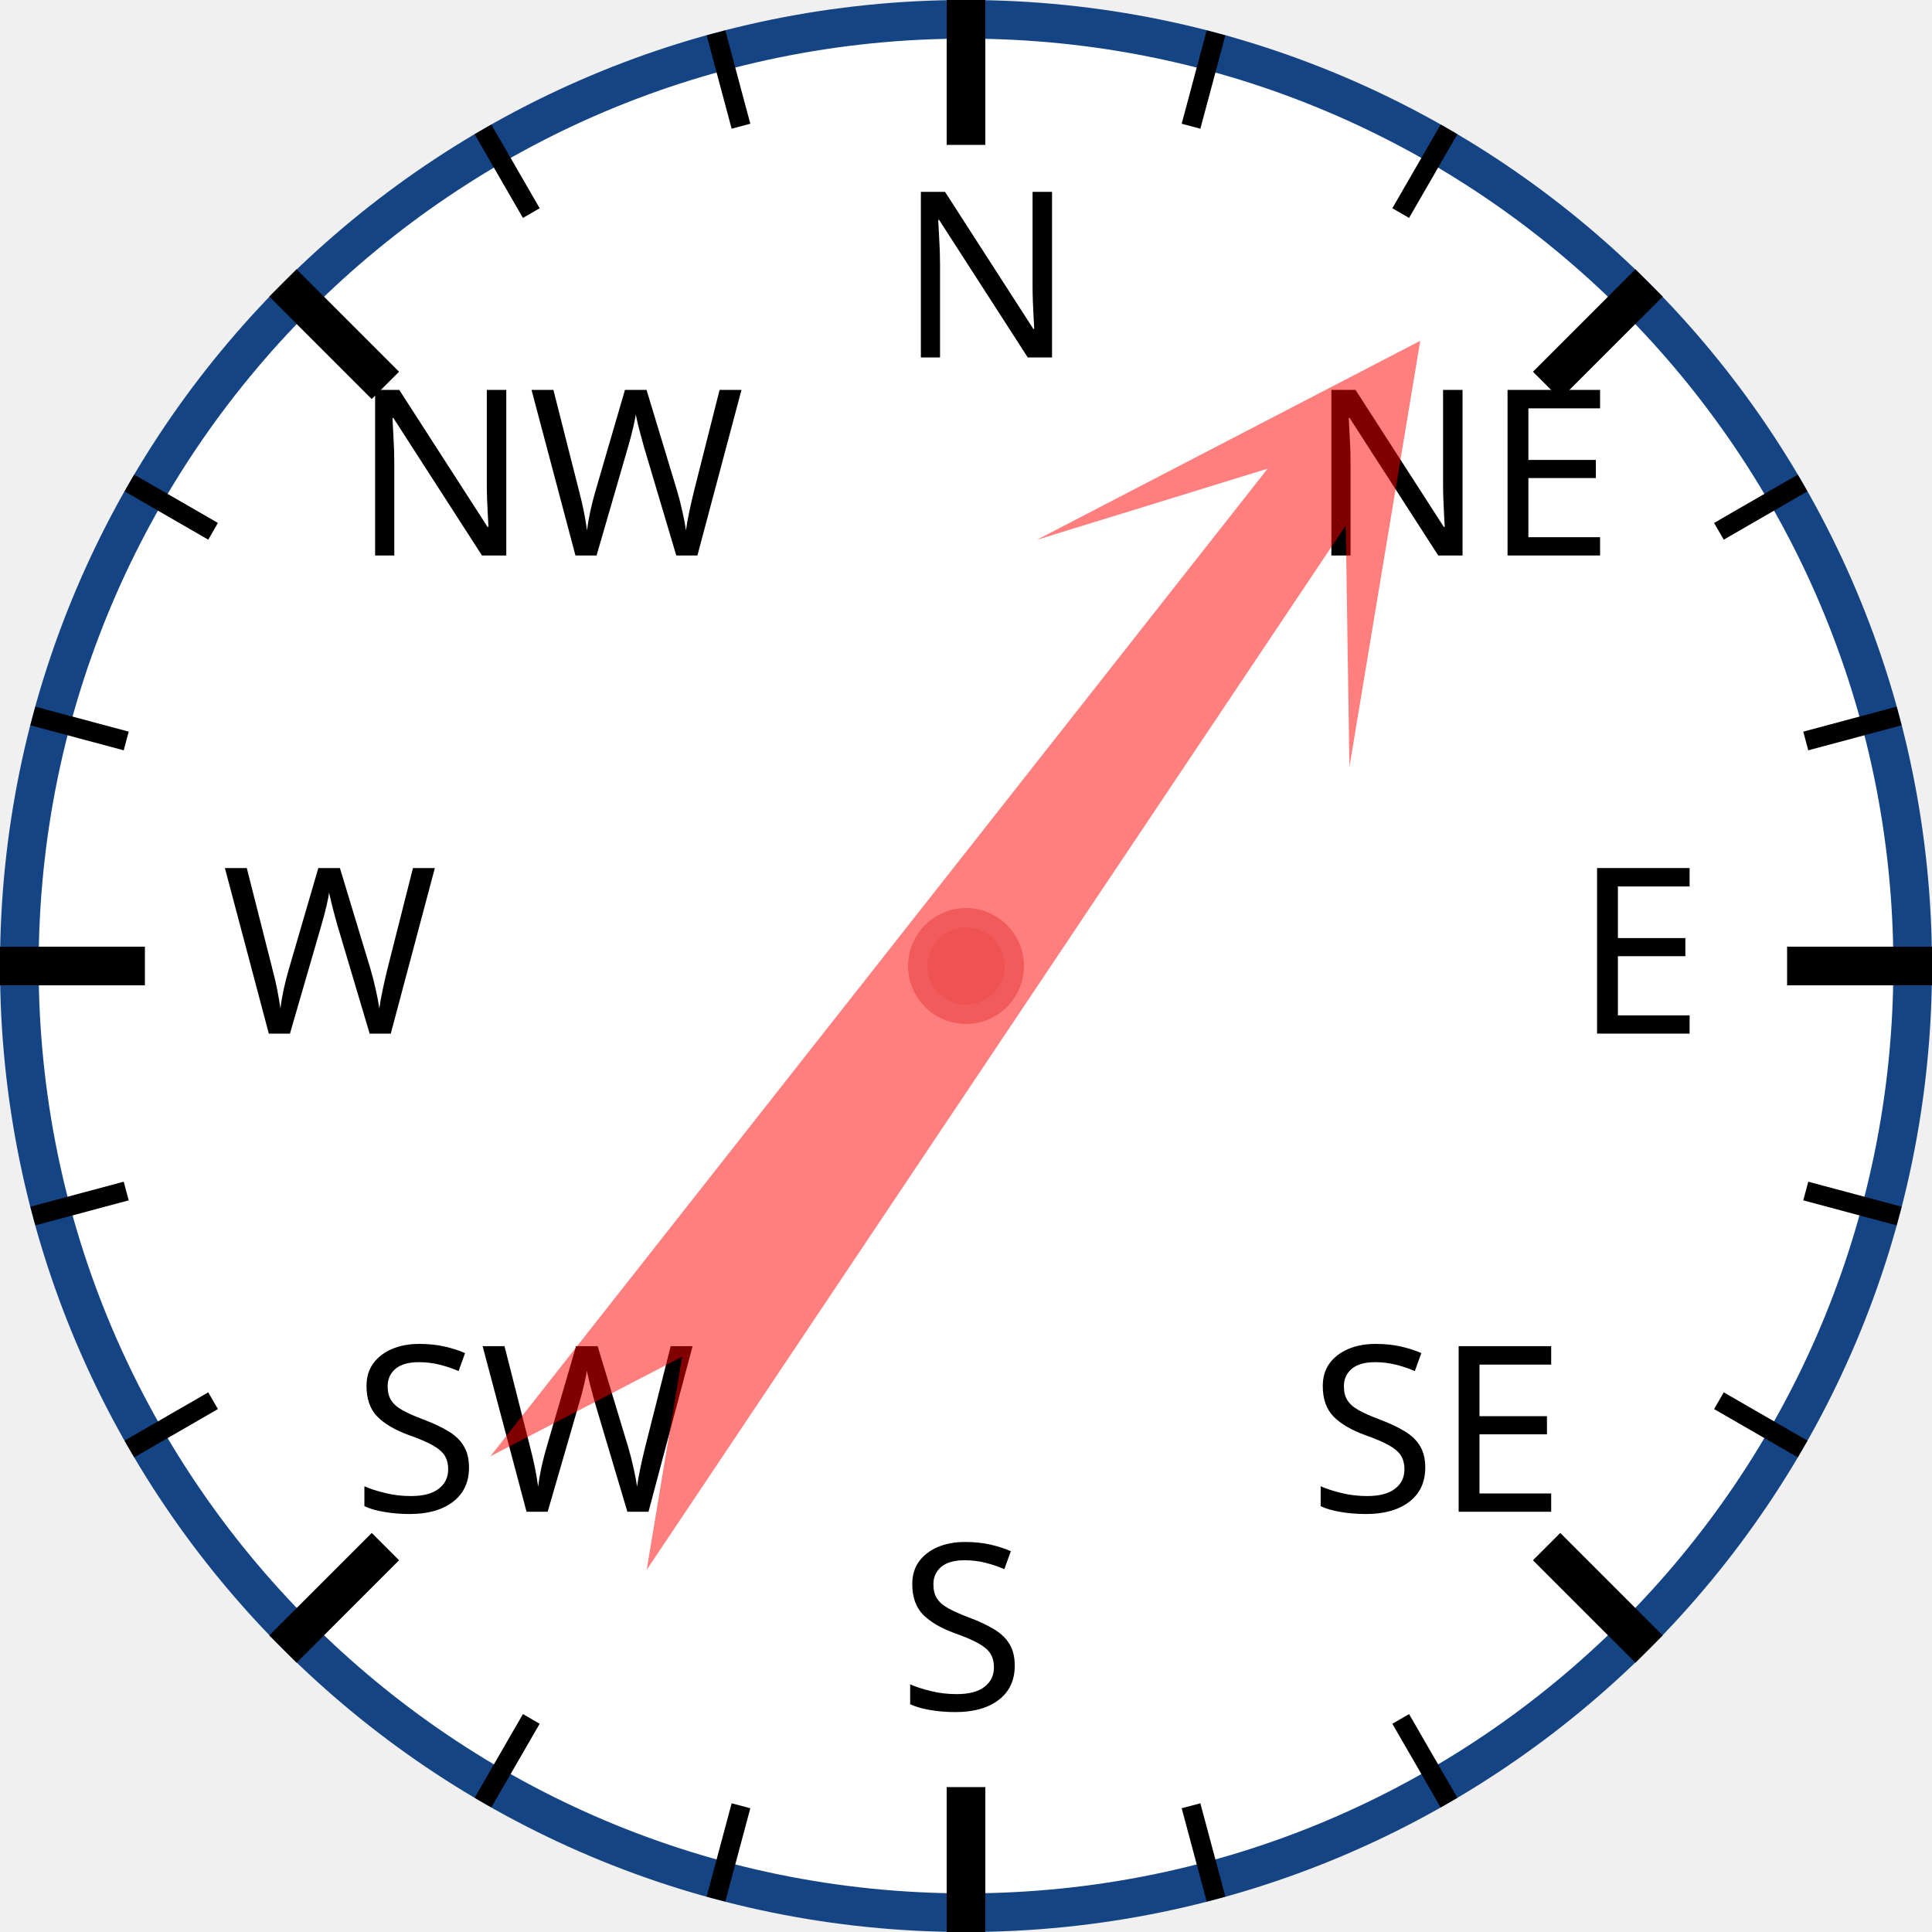
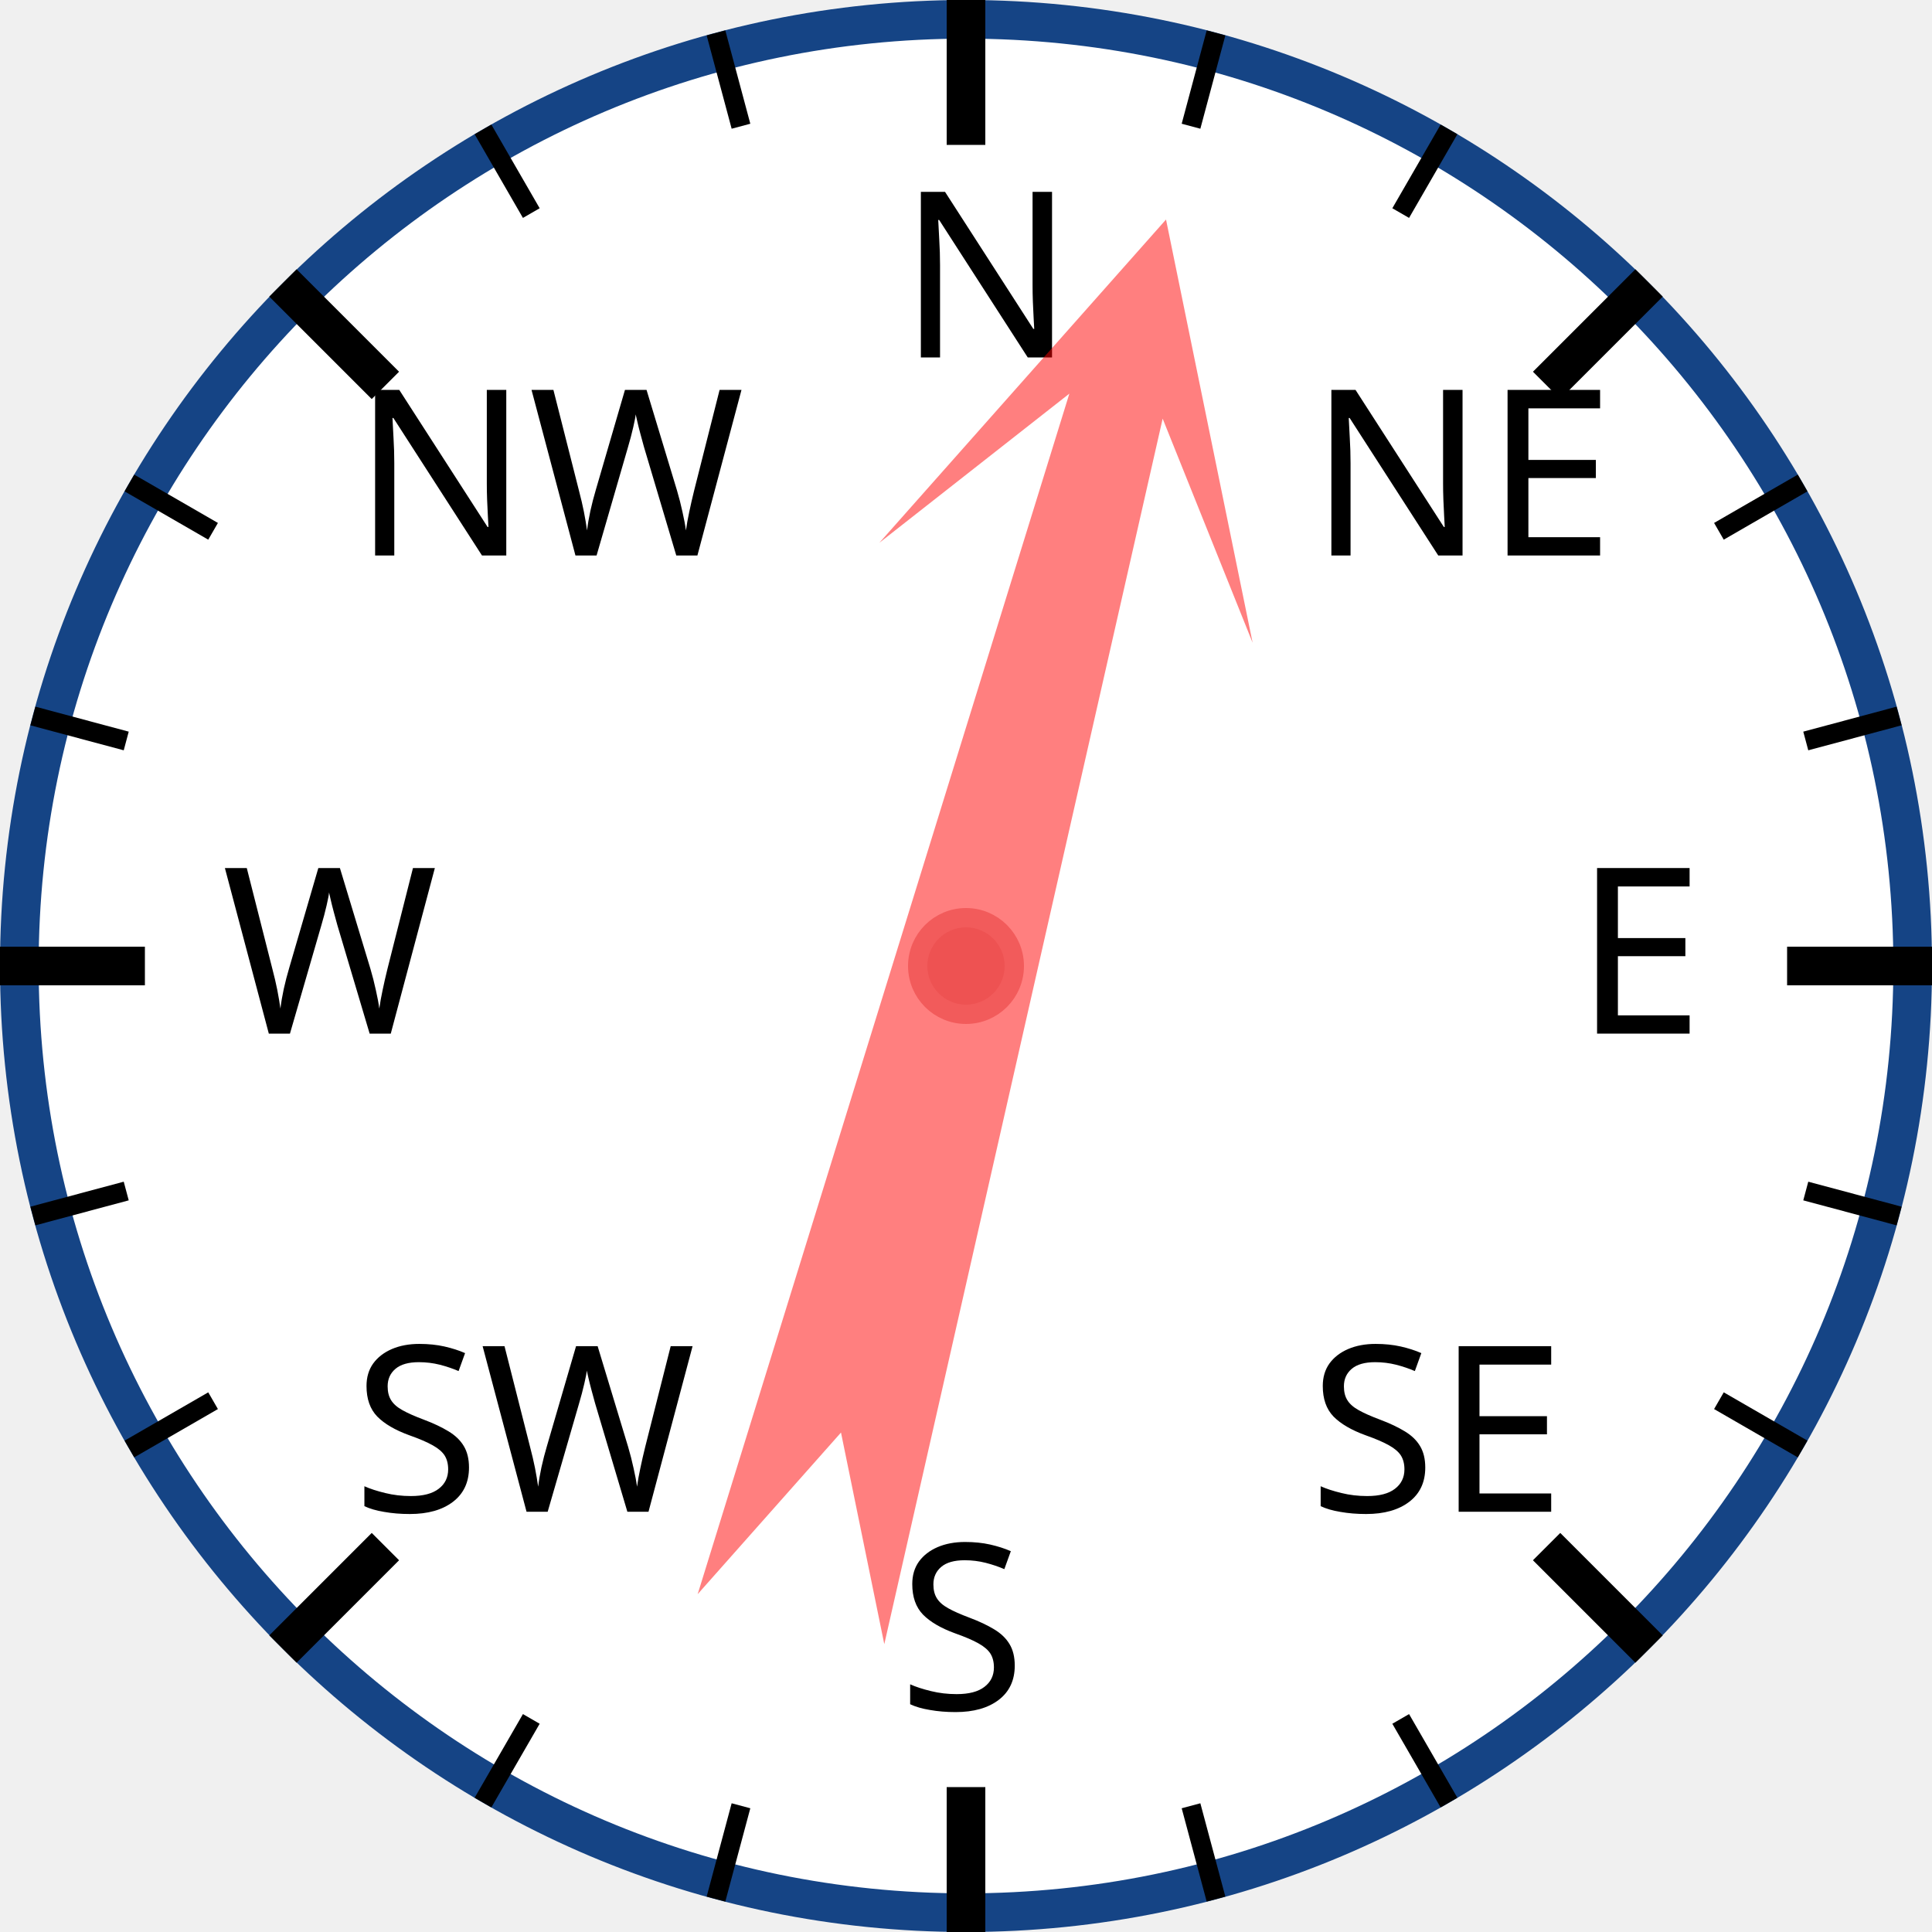
<svg xmlns="http://www.w3.org/2000/svg" width="120px" height="120px" viewBox="0 0 200 200">
  <circle cx="100" cy="100" r="98" style="fill: white; stroke: #154485; stroke-width: 4;" />
  <text x="93.0" y="37.0" style="font-family: sans-serif; font-size: 18pt;">N</text>
  <line x1="100.0" y1="0.0" x2="100.0" y2="15.0" style="stroke: black; stroke-width: 4;" />
  <line x1="74.118" y1="3.407" x2="76.706" y2="13.067" style="stroke: black; stroke-width: 2;" />
  <line x1="50" y1="13.397" x2="55" y2="22.058" style="stroke: black; stroke-width: 2;" />
  <text x="36.503" y="57.503" style="font-family: sans-serif; font-size: 18pt;">NW</text>
  <line x1="29.289" y1="29.289" x2="39.896" y2="39.896" style="stroke: black; stroke-width: 4;" />
  <line x1="13.397" y1="50" x2="22.058" y2="55" style="stroke: black; stroke-width: 2;" />
  <line x1="3.407" y1="74.118" x2="13.067" y2="76.706" style="stroke: black; stroke-width: 2;" />
  <text x="23.0" y="107.0" style="font-family: sans-serif; font-size: 18pt;">W</text>
  <line x1="0.0" y1="100.0" x2="15.0" y2="100.0" style="stroke: black; stroke-width: 4;" />
  <line x1="3.407" y1="125.882" x2="13.067" y2="123.294" style="stroke: black; stroke-width: 2;" />
  <line x1="13.397" y1="150" x2="22.058" y2="145" style="stroke: black; stroke-width: 2;" />
  <text x="36.503" y="156.497" style="font-family: sans-serif; font-size: 18pt;">SW</text>
  <line x1="29.289" y1="170.711" x2="39.896" y2="160.104" style="stroke: black; stroke-width: 4;" />
  <line x1="50" y1="186.603" x2="55" y2="177.942" style="stroke: black; stroke-width: 2;" />
  <line x1="74.118" y1="196.593" x2="76.706" y2="186.933" style="stroke: black; stroke-width: 2;" />
  <text x="93" y="177.0" style="font-family: sans-serif; font-size: 18pt;">S</text>
  <line x1="100" y1="200.0" x2="100" y2="185.0" style="stroke: black; stroke-width: 4;" />
  <line x1="125.882" y1="196.593" x2="123.294" y2="186.933" style="stroke: black; stroke-width: 2;" />
  <line x1="150.0" y1="186.603" x2="145.0" y2="177.942" style="stroke: black; stroke-width: 2;" />
  <text x="135.497" y="156.497" style="font-family: sans-serif; font-size: 18pt;">SE</text>
  <line x1="170.711" y1="170.711" x2="160.104" y2="160.104" style="stroke: black; stroke-width: 4;" />
  <line x1="186.603" y1="150" x2="177.942" y2="145" style="stroke: black; stroke-width: 2;" />
  <line x1="196.593" y1="125.882" x2="186.933" y2="123.294" style="stroke: black; stroke-width: 2;" />
  <text x="163.0" y="107" style="font-family: sans-serif; font-size: 18pt;">E</text>
  <line x1="200.0" y1="100" x2="185.0" y2="100" style="stroke: black; stroke-width: 4;" />
  <line x1="196.593" y1="74.118" x2="186.933" y2="76.706" style="stroke: black; stroke-width: 2;" />
  <line x1="186.603" y1="50" x2="177.942" y2="55" style="stroke: black; stroke-width: 2;" />
  <text x="135.497" y="57.503" style="font-family: sans-serif; font-size: 18pt;">NE</text>
  <line x1="170.711" y1="29.289" x2="160.104" y2="39.896" style="stroke: black; stroke-width: 4;" />
  <line x1="150" y1="13.397" x2="145" y2="22.058" style="stroke: black; stroke-width: 2;" />
  <line x1="125.882" y1="3.407" x2="123.294" y2="13.067" style="stroke: black; stroke-width: 2;" />
-   <polygon points="100 20 120 60 105 40 110 170 100 150 90 170 95 40 80 60" style="fill: red; fill-opacity: 0.5;" transform="rotate(36,100,100)" />
+   <polygon points="100 20 120 60 105 40 110 170 100 150 90 170 95 40 80 60" style="fill: red; fill-opacity: 0.5;" transform="rotate(15,100,100)" />
  <circle cx="100" cy="100" r="5" style="fill: #EE5252; stroke: #F25B5B; stroke-width: 2;" />
</svg>
